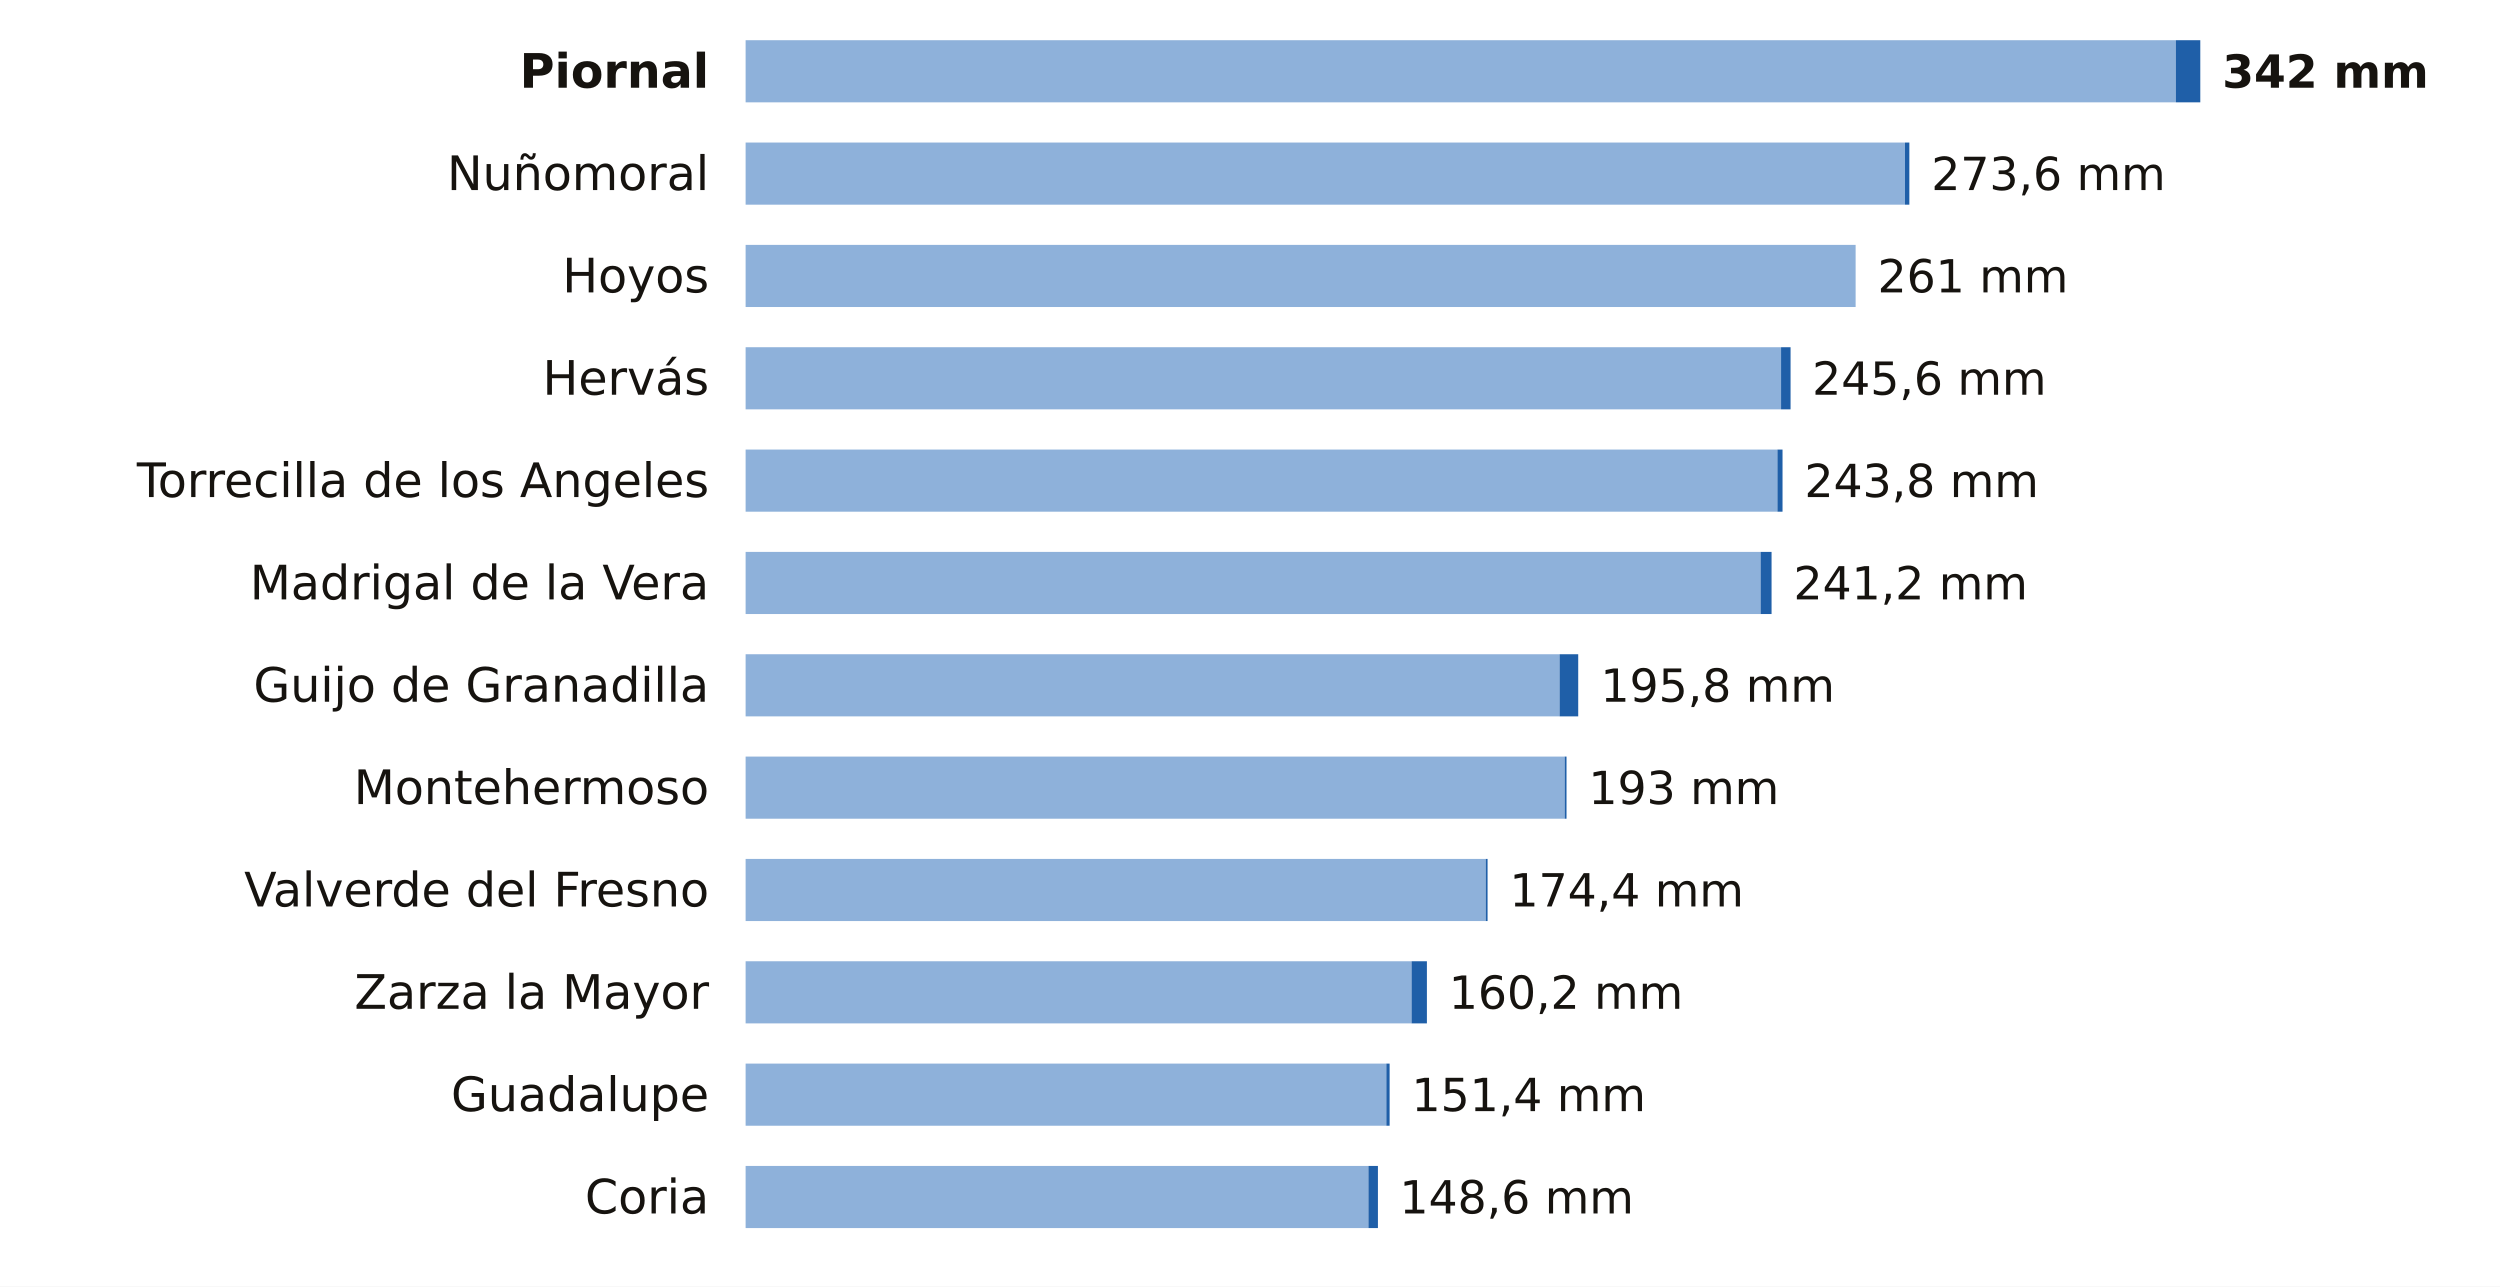
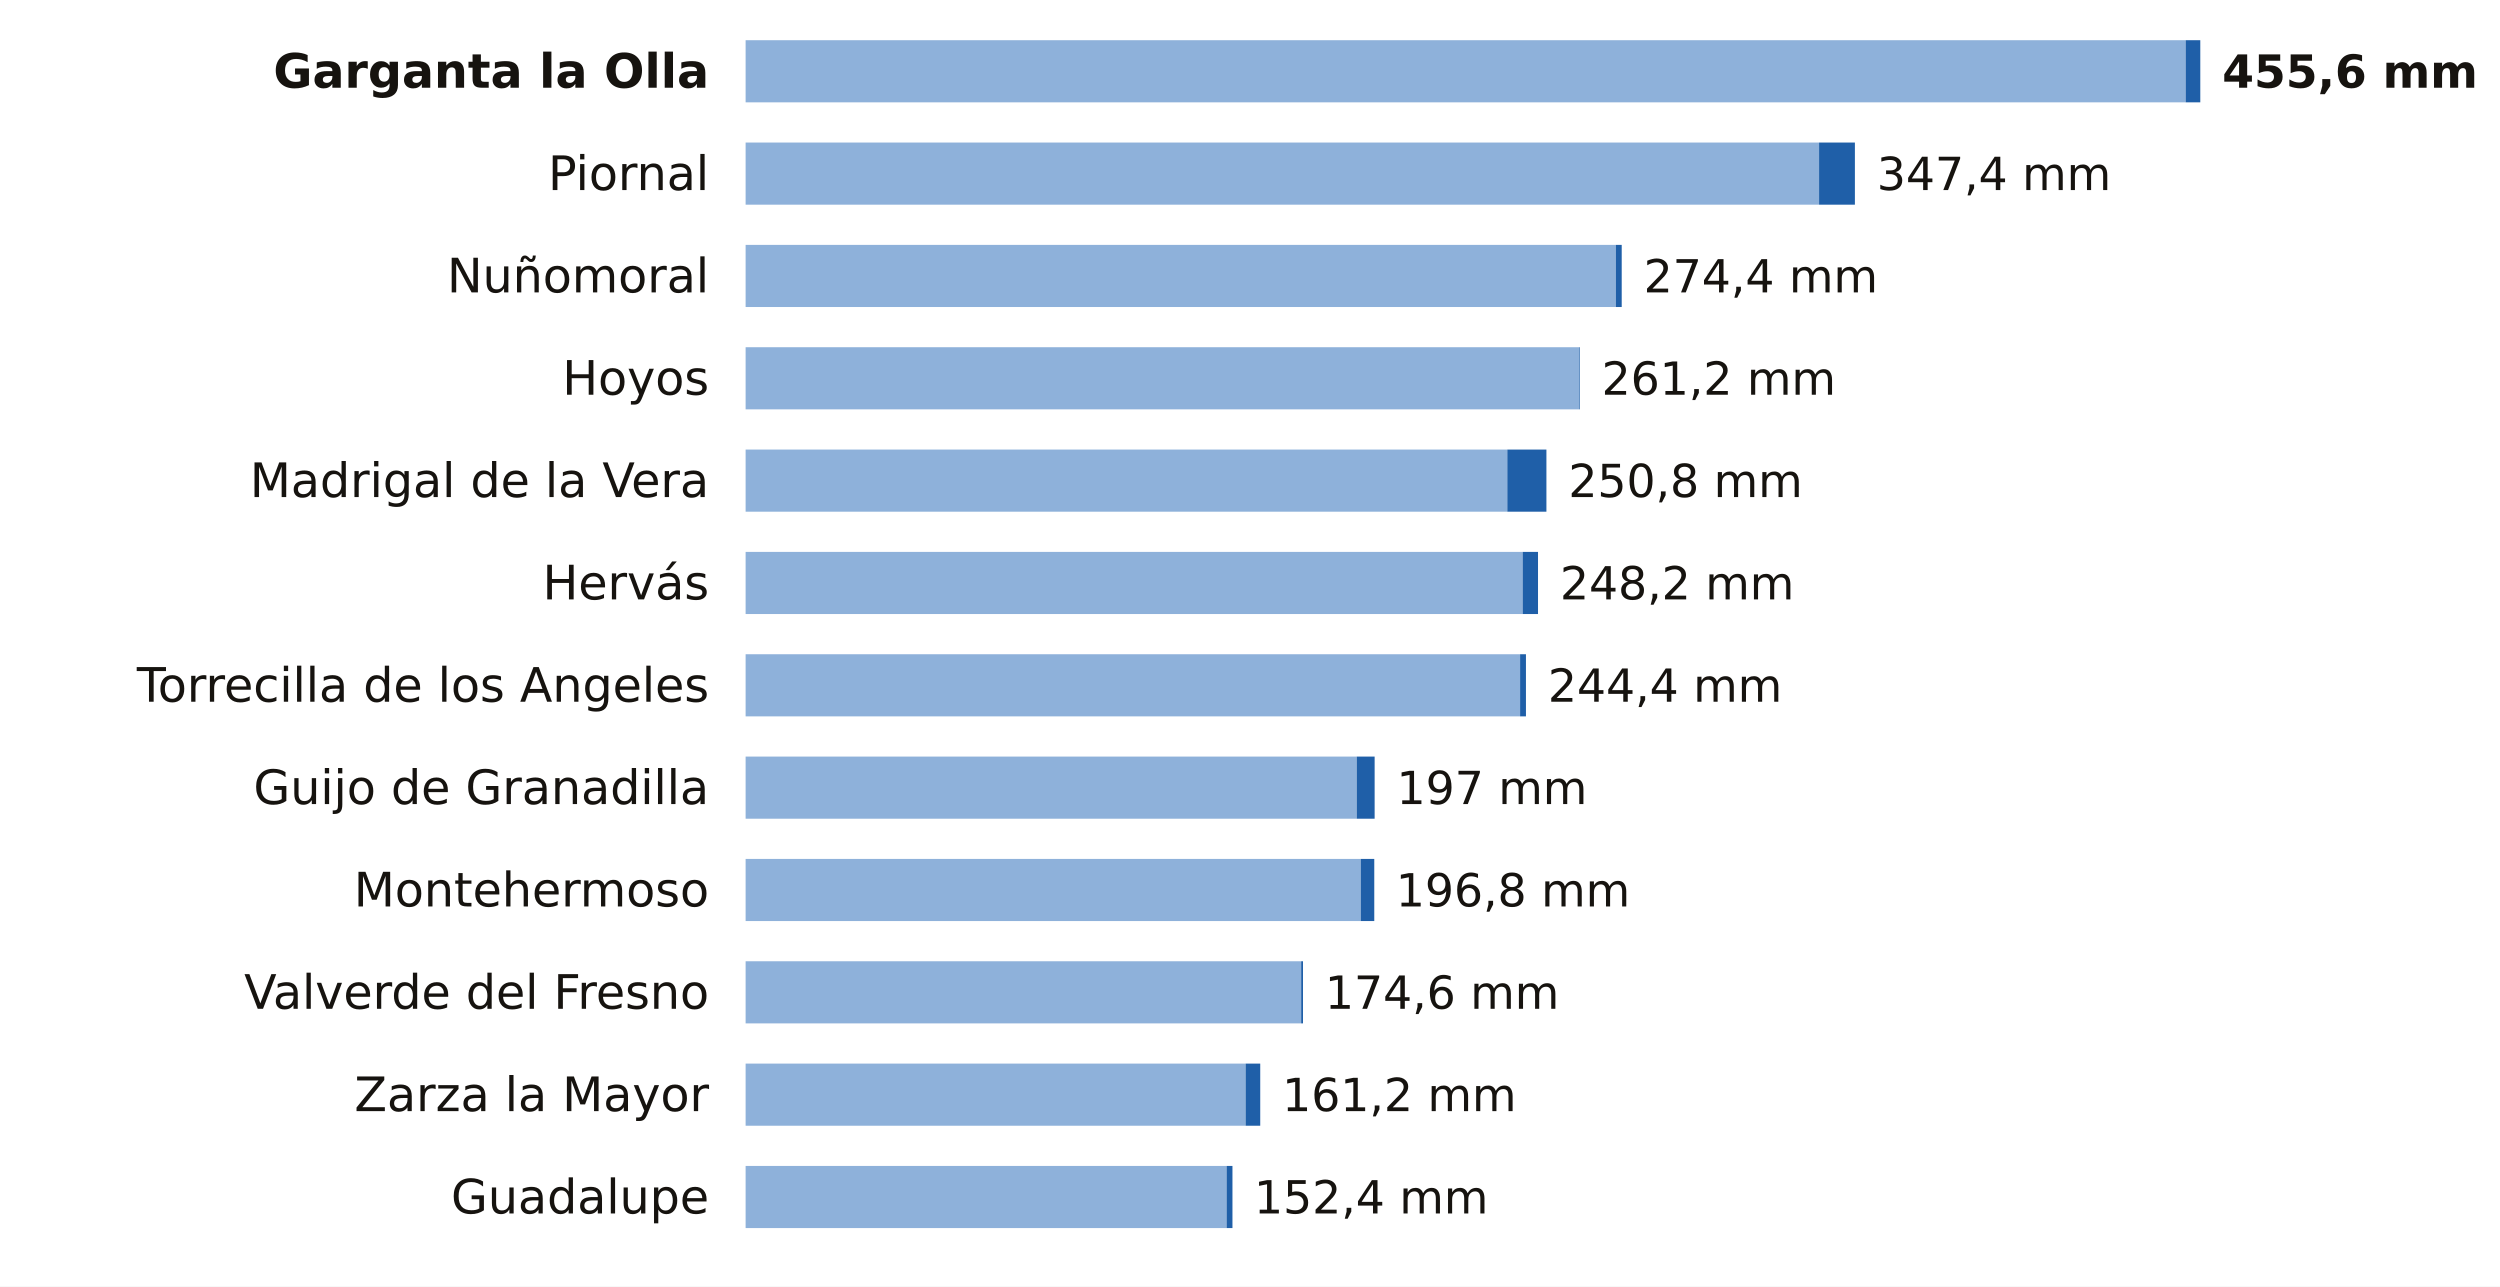
<svg xmlns="http://www.w3.org/2000/svg" viewBox="0 0 684 352" width="684" height="352" role="img" aria-label="La lluvia de los últimos 7 días en las estaciones de AEMET de Cáceres">
  <rect width="684" height="352" fill="#FFFFFF" />
-   <text x="194.0" y="24.0" font-size="13" fill="#16130F" text-anchor="end" font-weight="600" font-family="Public Sans, DejaVu Sans, Arial, sans-serif">Piornal</text>
-   <rect x="204" y="11" width="391.3" height="17" fill="#8EB1DA" />
-   <rect x="595.3" y="11" width="6.7" height="17" fill="#1F5FA8" />
-   <text x="608.0" y="24.0" font-size="12.5" fill="#16130F" text-anchor="start" font-weight="700" font-family="Public Sans, DejaVu Sans, Arial, sans-serif">342 mm</text>
-   <text x="194.0" y="52.0" font-size="13" fill="#16130F" text-anchor="end" font-weight="400" font-family="Public Sans, DejaVu Sans, Arial, sans-serif">Nuñomoral</text>
-   <rect x="204" y="39" width="317.2" height="17" fill="#8EB1DA" />
-   <rect x="521.2" y="39" width="1.2" height="17" fill="#1F5FA8" />
-   <text x="528.4" y="52.0" font-size="12.5" fill="#16130F" text-anchor="start" font-weight="500" font-family="Public Sans, DejaVu Sans, Arial, sans-serif">273,6 mm</text>
-   <text x="194.0" y="80.0" font-size="13" fill="#16130F" text-anchor="end" font-weight="400" font-family="Public Sans, DejaVu Sans, Arial, sans-serif">Hoyos</text>
-   <rect x="204" y="67" width="303.7" height="17" fill="#8EB1DA" />
-   <text x="513.7" y="80.0" font-size="12.5" fill="#16130F" text-anchor="start" font-weight="500" font-family="Public Sans, DejaVu Sans, Arial, sans-serif">261 mm</text>
-   <text x="194.0" y="108.0" font-size="13" fill="#16130F" text-anchor="end" font-weight="400" font-family="Public Sans, DejaVu Sans, Arial, sans-serif">Hervás</text>
-   <rect x="204" y="95" width="283.3" height="17" fill="#8EB1DA" />
-   <rect x="487.3" y="95" width="2.6" height="17" fill="#1F5FA8" />
-   <text x="495.8" y="108.0" font-size="12.5" fill="#16130F" text-anchor="start" font-weight="500" font-family="Public Sans, DejaVu Sans, Arial, sans-serif">245,6 mm</text>
-   <text x="194.0" y="136.0" font-size="13" fill="#16130F" text-anchor="end" font-weight="400" font-family="Public Sans, DejaVu Sans, Arial, sans-serif">Torrecilla de los Angeles</text>
-   <rect x="204" y="123" width="282.3" height="17" fill="#8EB1DA" />
-   <rect x="486.3" y="123" width="1.4" height="17" fill="#1F5FA8" />
-   <text x="493.7" y="136.0" font-size="12.5" fill="#16130F" text-anchor="start" font-weight="500" font-family="Public Sans, DejaVu Sans, Arial, sans-serif">243,8 mm</text>
-   <text x="194.0" y="164.0" font-size="13" fill="#16130F" text-anchor="end" font-weight="400" font-family="Public Sans, DejaVu Sans, Arial, sans-serif">Madrigal de la Vera</text>
-   <rect x="204" y="151" width="277.7" height="17" fill="#8EB1DA" />
-   <rect x="481.7" y="151" width="3.0" height="17" fill="#1F5FA8" />
-   <text x="490.7" y="164.0" font-size="12.5" fill="#16130F" text-anchor="start" font-weight="500" font-family="Public Sans, DejaVu Sans, Arial, sans-serif">241,2 mm</text>
-   <text x="194.0" y="192.0" font-size="13" fill="#16130F" text-anchor="end" font-weight="400" font-family="Public Sans, DejaVu Sans, Arial, sans-serif">Guijo de Granadilla</text>
-   <rect x="204" y="179" width="222.7" height="17" fill="#8EB1DA" />
-   <rect x="426.7" y="179" width="5.1" height="17" fill="#1F5FA8" />
-   <text x="437.9" y="192.0" font-size="12.5" fill="#16130F" text-anchor="start" font-weight="500" font-family="Public Sans, DejaVu Sans, Arial, sans-serif">195,8 mm</text>
-   <text x="194.0" y="220.0" font-size="13" fill="#16130F" text-anchor="end" font-weight="400" font-family="Public Sans, DejaVu Sans, Arial, sans-serif">Montehermoso</text>
-   <rect x="204" y="207" width="224.1" height="17" fill="#8EB1DA" />
-   <rect x="428.1" y="207" width="0.5" height="17" fill="#1F5FA8" />
-   <text x="434.6" y="220.0" font-size="12.5" fill="#16130F" text-anchor="start" font-weight="500" font-family="Public Sans, DejaVu Sans, Arial, sans-serif">193 mm</text>
-   <text x="194.0" y="248.0" font-size="13" fill="#16130F" text-anchor="end" font-weight="400" font-family="Public Sans, DejaVu Sans, Arial, sans-serif">Valverde del Fresno</text>
-   <rect x="204" y="235" width="202.5" height="17" fill="#8EB1DA" />
-   <rect x="406.5" y="235" width="0.5" height="17" fill="#1F5FA8" />
-   <text x="413.0" y="248.0" font-size="12.5" fill="#16130F" text-anchor="start" font-weight="500" font-family="Public Sans, DejaVu Sans, Arial, sans-serif">174,4 mm</text>
-   <text x="194.0" y="276.0" font-size="13" fill="#16130F" text-anchor="end" font-weight="400" font-family="Public Sans, DejaVu Sans, Arial, sans-serif">Zarza la Mayor</text>
-   <rect x="204" y="263" width="182.2" height="17" fill="#8EB1DA" />
-   <rect x="386.2" y="263" width="4.2" height="17" fill="#1F5FA8" />
-   <text x="396.4" y="276.0" font-size="12.5" fill="#16130F" text-anchor="start" font-weight="500" font-family="Public Sans, DejaVu Sans, Arial, sans-serif">160,2 mm</text>
-   <text x="194.0" y="304.0" font-size="13" fill="#16130F" text-anchor="end" font-weight="400" font-family="Public Sans, DejaVu Sans, Arial, sans-serif">Guadalupe</text>
-   <rect x="204" y="291" width="175.3" height="17" fill="#8EB1DA" />
-   <rect x="379.3" y="291" width="0.9" height="17" fill="#1F5FA8" />
-   <text x="386.2" y="304.0" font-size="12.5" fill="#16130F" text-anchor="start" font-weight="500" font-family="Public Sans, DejaVu Sans, Arial, sans-serif">151,4 mm</text>
-   <text x="194.0" y="332.0" font-size="13" fill="#16130F" text-anchor="end" font-weight="400" font-family="Public Sans, DejaVu Sans, Arial, sans-serif">Coria</text>
-   <rect x="204" y="319" width="170.4" height="17" fill="#8EB1DA" />
-   <rect x="374.4" y="319" width="2.6" height="17" fill="#1F5FA8" />
-   <text x="382.9" y="332.0" font-size="12.5" fill="#16130F" text-anchor="start" font-weight="500" font-family="Public Sans, DejaVu Sans, Arial, sans-serif">148,6 mm</text>
+   <text x="194.0" y="24.0" font-size="13" fill="#16130F" text-anchor="end" font-weight="600" font-family="Public Sans, DejaVu Sans, Arial, sans-serif">Garganta la Olla</text>
+   <rect x="204" y="11" width="394.0" height="17" fill="#8EB1DA" />
+   <rect x="598.0" y="11" width="4.0" height="17" fill="#1F5FA8" />
+   <text x="608.0" y="24.0" font-size="12.5" fill="#16130F" text-anchor="start" font-weight="700" font-family="Public Sans, DejaVu Sans, Arial, sans-serif">455,6 mm</text>
+   <text x="194.0" y="52.0" font-size="13" fill="#16130F" text-anchor="end" font-weight="400" font-family="Public Sans, DejaVu Sans, Arial, sans-serif">Piornal</text>
+   <rect x="204" y="39" width="293.7" height="17" fill="#8EB1DA" />
+   <rect x="497.7" y="39" width="9.8" height="17" fill="#1F5FA8" />
+   <text x="513.5" y="52.0" font-size="12.5" fill="#16130F" text-anchor="start" font-weight="500" font-family="Public Sans, DejaVu Sans, Arial, sans-serif">347,4 mm</text>
+   <text x="194.0" y="80.0" font-size="13" fill="#16130F" text-anchor="end" font-weight="400" font-family="Public Sans, DejaVu Sans, Arial, sans-serif">Nuñomoral</text>
+   <rect x="204" y="67" width="238.1" height="17" fill="#8EB1DA" />
+   <rect x="442.1" y="67" width="1.6" height="17" fill="#1F5FA8" />
+   <text x="449.7" y="80.0" font-size="12.5" fill="#16130F" text-anchor="start" font-weight="500" font-family="Public Sans, DejaVu Sans, Arial, sans-serif">274,4 mm</text>
+   <text x="194.0" y="108.0" font-size="13" fill="#16130F" text-anchor="end" font-weight="400" font-family="Public Sans, DejaVu Sans, Arial, sans-serif">Hoyos</text>
+   <rect x="204" y="95" width="228.0" height="17" fill="#8EB1DA" />
+   <rect x="432.0" y="95" width="0.2" height="17" fill="#1F5FA8" />
+   <text x="438.2" y="108.0" font-size="12.5" fill="#16130F" text-anchor="start" font-weight="500" font-family="Public Sans, DejaVu Sans, Arial, sans-serif">261,2 mm</text>
+   <text x="194.0" y="136.0" font-size="13" fill="#16130F" text-anchor="end" font-weight="400" font-family="Public Sans, DejaVu Sans, Arial, sans-serif">Madrigal de la Vera</text>
+   <rect x="204" y="123" width="208.4" height="17" fill="#8EB1DA" />
+   <rect x="412.4" y="123" width="10.7" height="17" fill="#1F5FA8" />
+   <text x="429.1" y="136.0" font-size="12.5" fill="#16130F" text-anchor="start" font-weight="500" font-family="Public Sans, DejaVu Sans, Arial, sans-serif">250,8 mm</text>
+   <text x="194.0" y="164.0" font-size="13" fill="#16130F" text-anchor="end" font-weight="400" font-family="Public Sans, DejaVu Sans, Arial, sans-serif">Hervás</text>
+   <rect x="204" y="151" width="212.6" height="17" fill="#8EB1DA" />
+   <rect x="416.6" y="151" width="4.2" height="17" fill="#1F5FA8" />
+   <text x="426.8" y="164.0" font-size="12.5" fill="#16130F" text-anchor="start" font-weight="500" font-family="Public Sans, DejaVu Sans, Arial, sans-serif">248,2 mm</text>
+   <text x="194.0" y="192.0" font-size="13" fill="#16130F" text-anchor="end" font-weight="400" font-family="Public Sans, DejaVu Sans, Arial, sans-serif">Torrecilla de los Angeles</text>
+   <rect x="204" y="179" width="211.9" height="17" fill="#8EB1DA" />
+   <rect x="415.9" y="179" width="1.6" height="17" fill="#1F5FA8" />
+   <text x="423.5" y="192.0" font-size="12.5" fill="#16130F" text-anchor="start" font-weight="500" font-family="Public Sans, DejaVu Sans, Arial, sans-serif">244,4 mm</text>
+   <text x="194.0" y="220.0" font-size="13" fill="#16130F" text-anchor="end" font-weight="400" font-family="Public Sans, DejaVu Sans, Arial, sans-serif">Guijo de Granadilla</text>
+   <rect x="204" y="207" width="167.2" height="17" fill="#8EB1DA" />
+   <rect x="371.2" y="207" width="4.9" height="17" fill="#1F5FA8" />
+   <text x="382.1" y="220.0" font-size="12.5" fill="#16130F" text-anchor="start" font-weight="500" font-family="Public Sans, DejaVu Sans, Arial, sans-serif">197 mm</text>
+   <text x="194.0" y="248.0" font-size="13" fill="#16130F" text-anchor="end" font-weight="400" font-family="Public Sans, DejaVu Sans, Arial, sans-serif">Montehermoso</text>
+   <rect x="204" y="235" width="168.3" height="17" fill="#8EB1DA" />
+   <rect x="372.3" y="235" width="3.7" height="17" fill="#1F5FA8" />
+   <text x="381.9" y="248.0" font-size="12.5" fill="#16130F" text-anchor="start" font-weight="500" font-family="Public Sans, DejaVu Sans, Arial, sans-serif">196,8 mm</text>
+   <text x="194.0" y="276.0" font-size="13" fill="#16130F" text-anchor="end" font-weight="400" font-family="Public Sans, DejaVu Sans, Arial, sans-serif">Valverde del Fresno</text>
+   <rect x="204" y="263" width="152.0" height="17" fill="#8EB1DA" />
+   <rect x="356.0" y="263" width="0.5" height="17" fill="#1F5FA8" />
+   <text x="362.5" y="276.0" font-size="12.5" fill="#16130F" text-anchor="start" font-weight="500" font-family="Public Sans, DejaVu Sans, Arial, sans-serif">174,6 mm</text>
+   <text x="194.0" y="304.0" font-size="13" fill="#16130F" text-anchor="end" font-weight="400" font-family="Public Sans, DejaVu Sans, Arial, sans-serif">Zarza la Mayor</text>
+   <rect x="204" y="291" width="136.8" height="17" fill="#8EB1DA" />
+   <rect x="340.8" y="291" width="4.0" height="17" fill="#1F5FA8" />
+   <text x="350.8" y="304.0" font-size="12.5" fill="#16130F" text-anchor="start" font-weight="500" font-family="Public Sans, DejaVu Sans, Arial, sans-serif">161,2 mm</text>
+   <text x="194.0" y="332.0" font-size="13" fill="#16130F" text-anchor="end" font-weight="400" font-family="Public Sans, DejaVu Sans, Arial, sans-serif">Guadalupe</text>
+   <rect x="204" y="319" width="131.6" height="17" fill="#8EB1DA" />
+   <rect x="335.6" y="319" width="1.6" height="17" fill="#1F5FA8" />
+   <text x="343.1" y="332.0" font-size="12.5" fill="#16130F" text-anchor="start" font-weight="500" font-family="Public Sans, DejaVu Sans, Arial, sans-serif">152,4 mm</text>
</svg>
